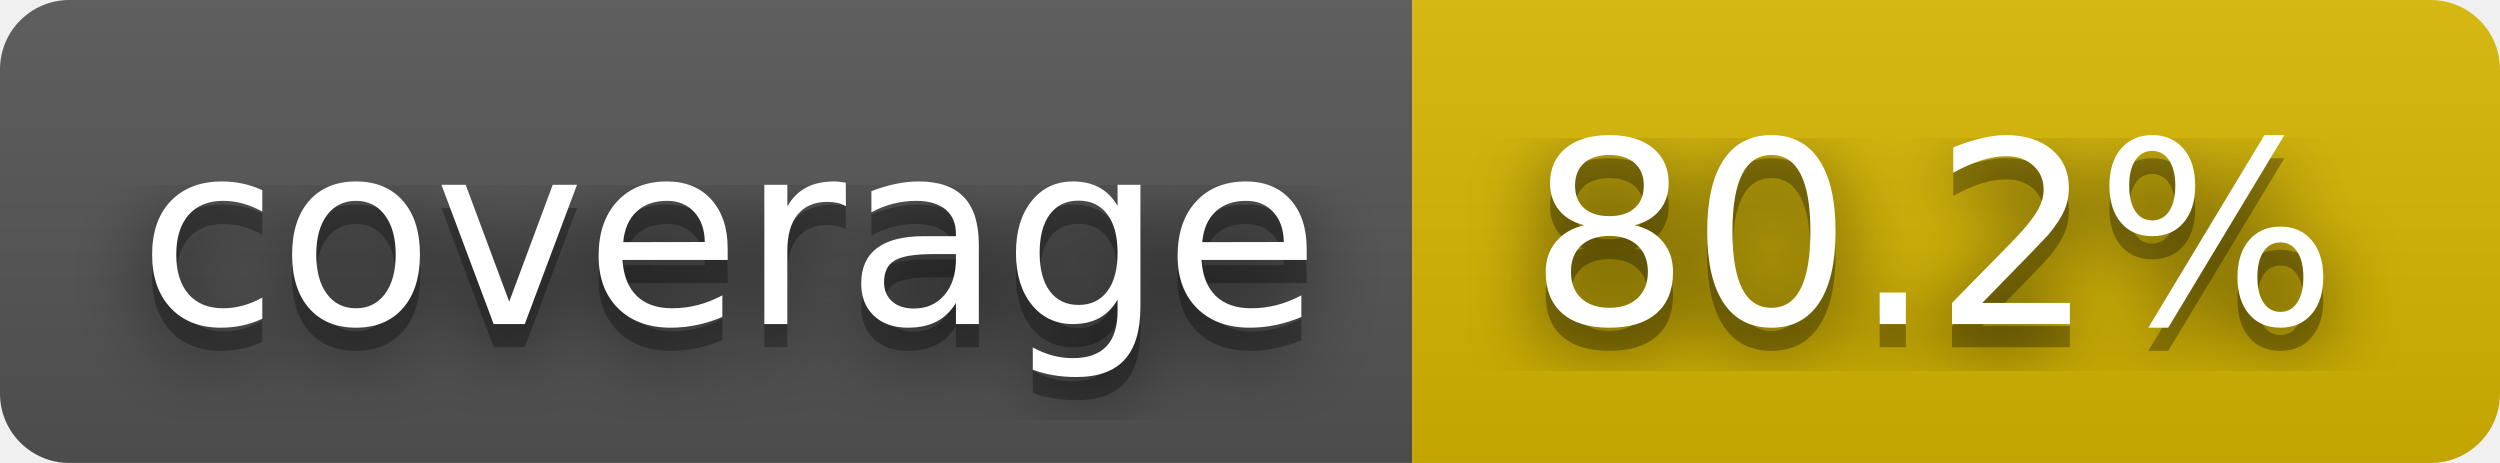
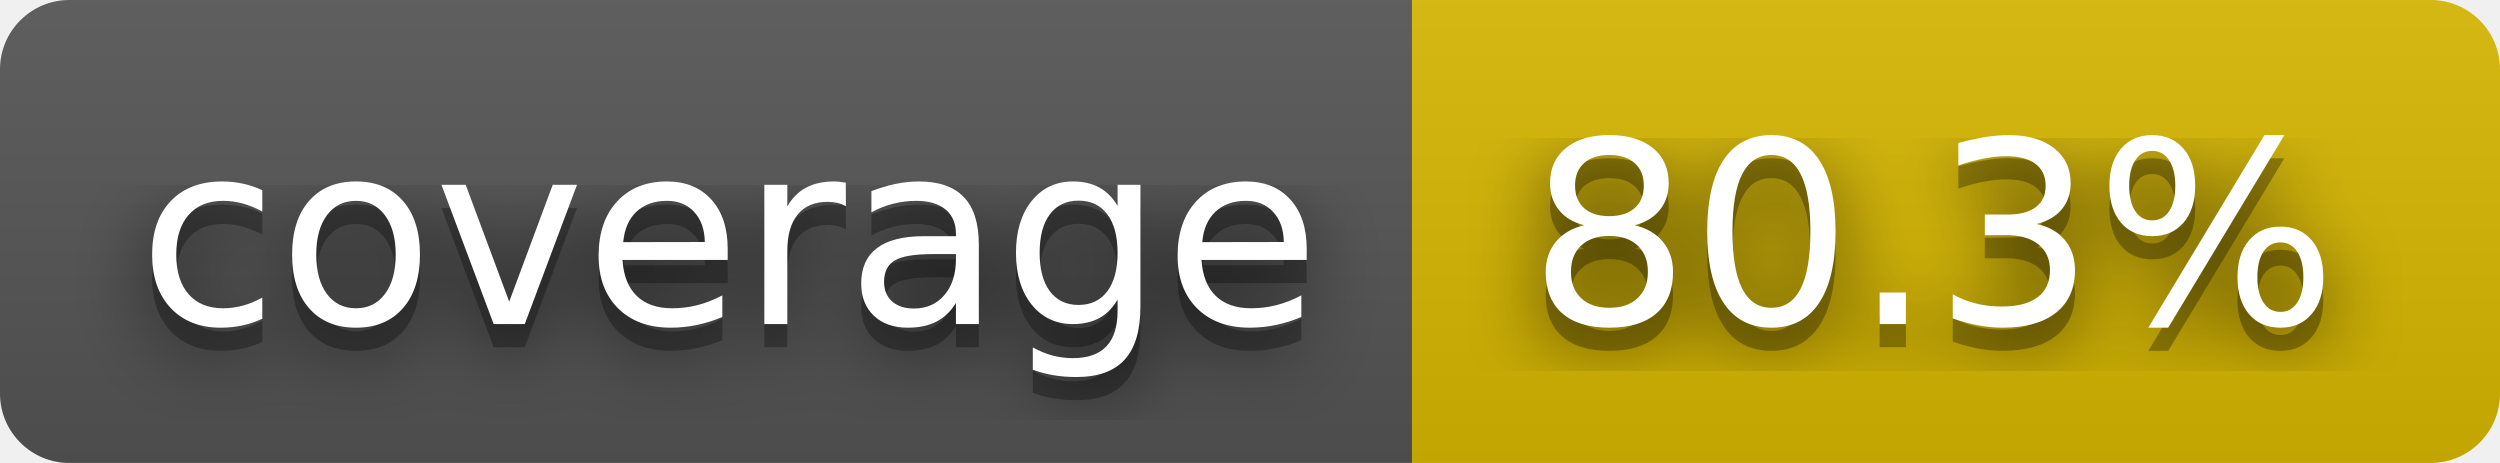
- <svg xmlns="http://www.w3.org/2000/svg" width="108" height="20" role="img" aria-label="coverage: 80.2%">
+ <svg xmlns="http://www.w3.org/2000/svg" width="108" height="20" role="img" aria-label="coverage: 80.3%">
  <filter id="blur">
    <feGaussianBlur stdDeviation="16" />
  </filter>
  <linearGradient id="s" x2="0" y2="100%">
    <stop offset="0" stop-color="#bbb" stop-opacity=".1" />
    <stop offset="1" stop-opacity=".1" />
  </linearGradient>
  <clipPath id="r">
    <rect width="108" height="20" rx="3" />
  </clipPath>
  <g clip-path="url(#r)">
    <rect width="61" height="20" fill="#555" />
    <rect x="61" width="47" height="20" fill="#d8b800" />
    <rect width="108" height="20" fill="url(#s)" />
  </g>
  <g fill="#fff" text-anchor="middle" font-family="Verdana,Geneva,DejaVu Sans,sans-serif" text-rendering="geometricPrecision" font-size="110">
    <g transform="scale(.1)">
      <g aria-hidden="true" fill="#010101">
        <text x="315" y="150" fill-opacity=".8" filter="url(#blur)" textLength="510">coverage</text>
        <text x="315" y="150" fill-opacity=".3" textLength="510">coverage</text>
      </g>
      <text x="315" y="140" textLength="510">coverage</text>
    </g>
    <g transform="scale(.1)">
      <g aria-hidden="true" fill="#010101">
-         <text x="835" y="150" fill-opacity=".8" filter="url(#blur)" textLength="370">80.2%</text>
-         <text x="835" y="150" fill-opacity=".3" textLength="370">80.2%</text>
+         <text x="835" y="150" fill-opacity=".8" filter="url(#blur)" textLength="370">80.3%</text>
+         <text x="835" y="150" fill-opacity=".3" textLength="370">80.3%</text>
      </g>
-       <text x="835" y="140" textLength="370">80.2%</text>
+       <text x="835" y="140" textLength="370">80.3%</text>
    </g>
  </g>
</svg>
